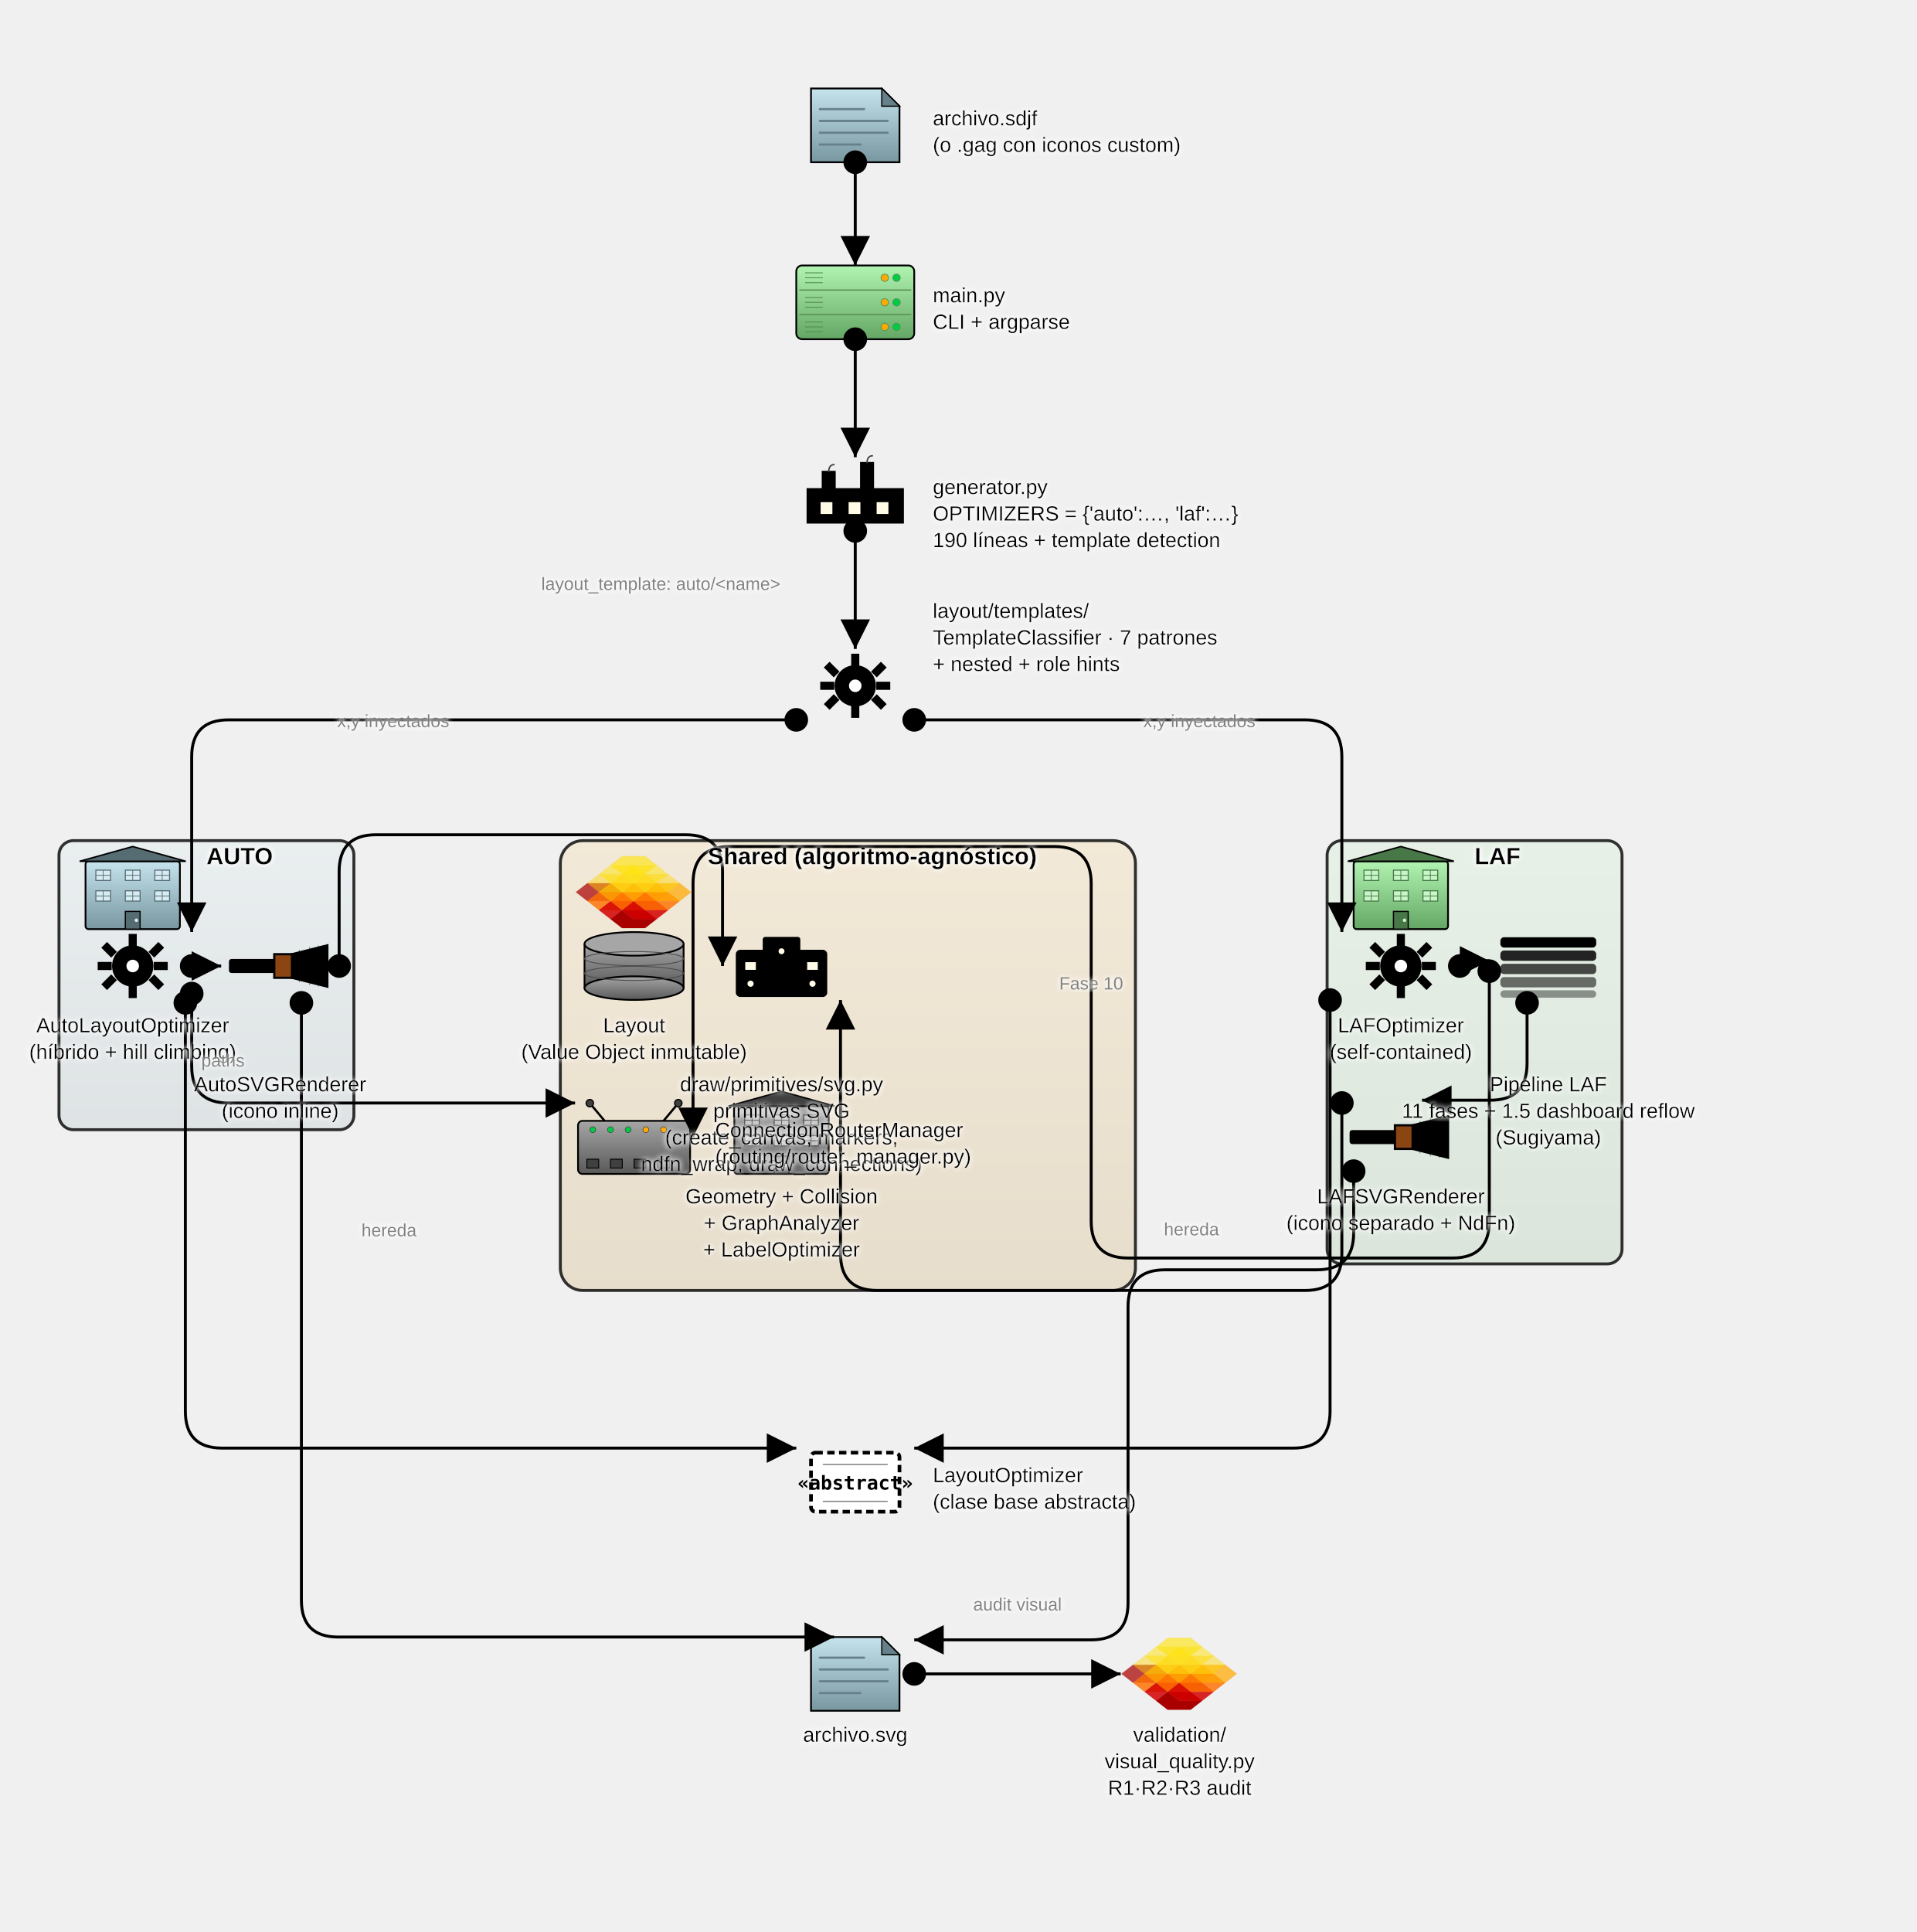
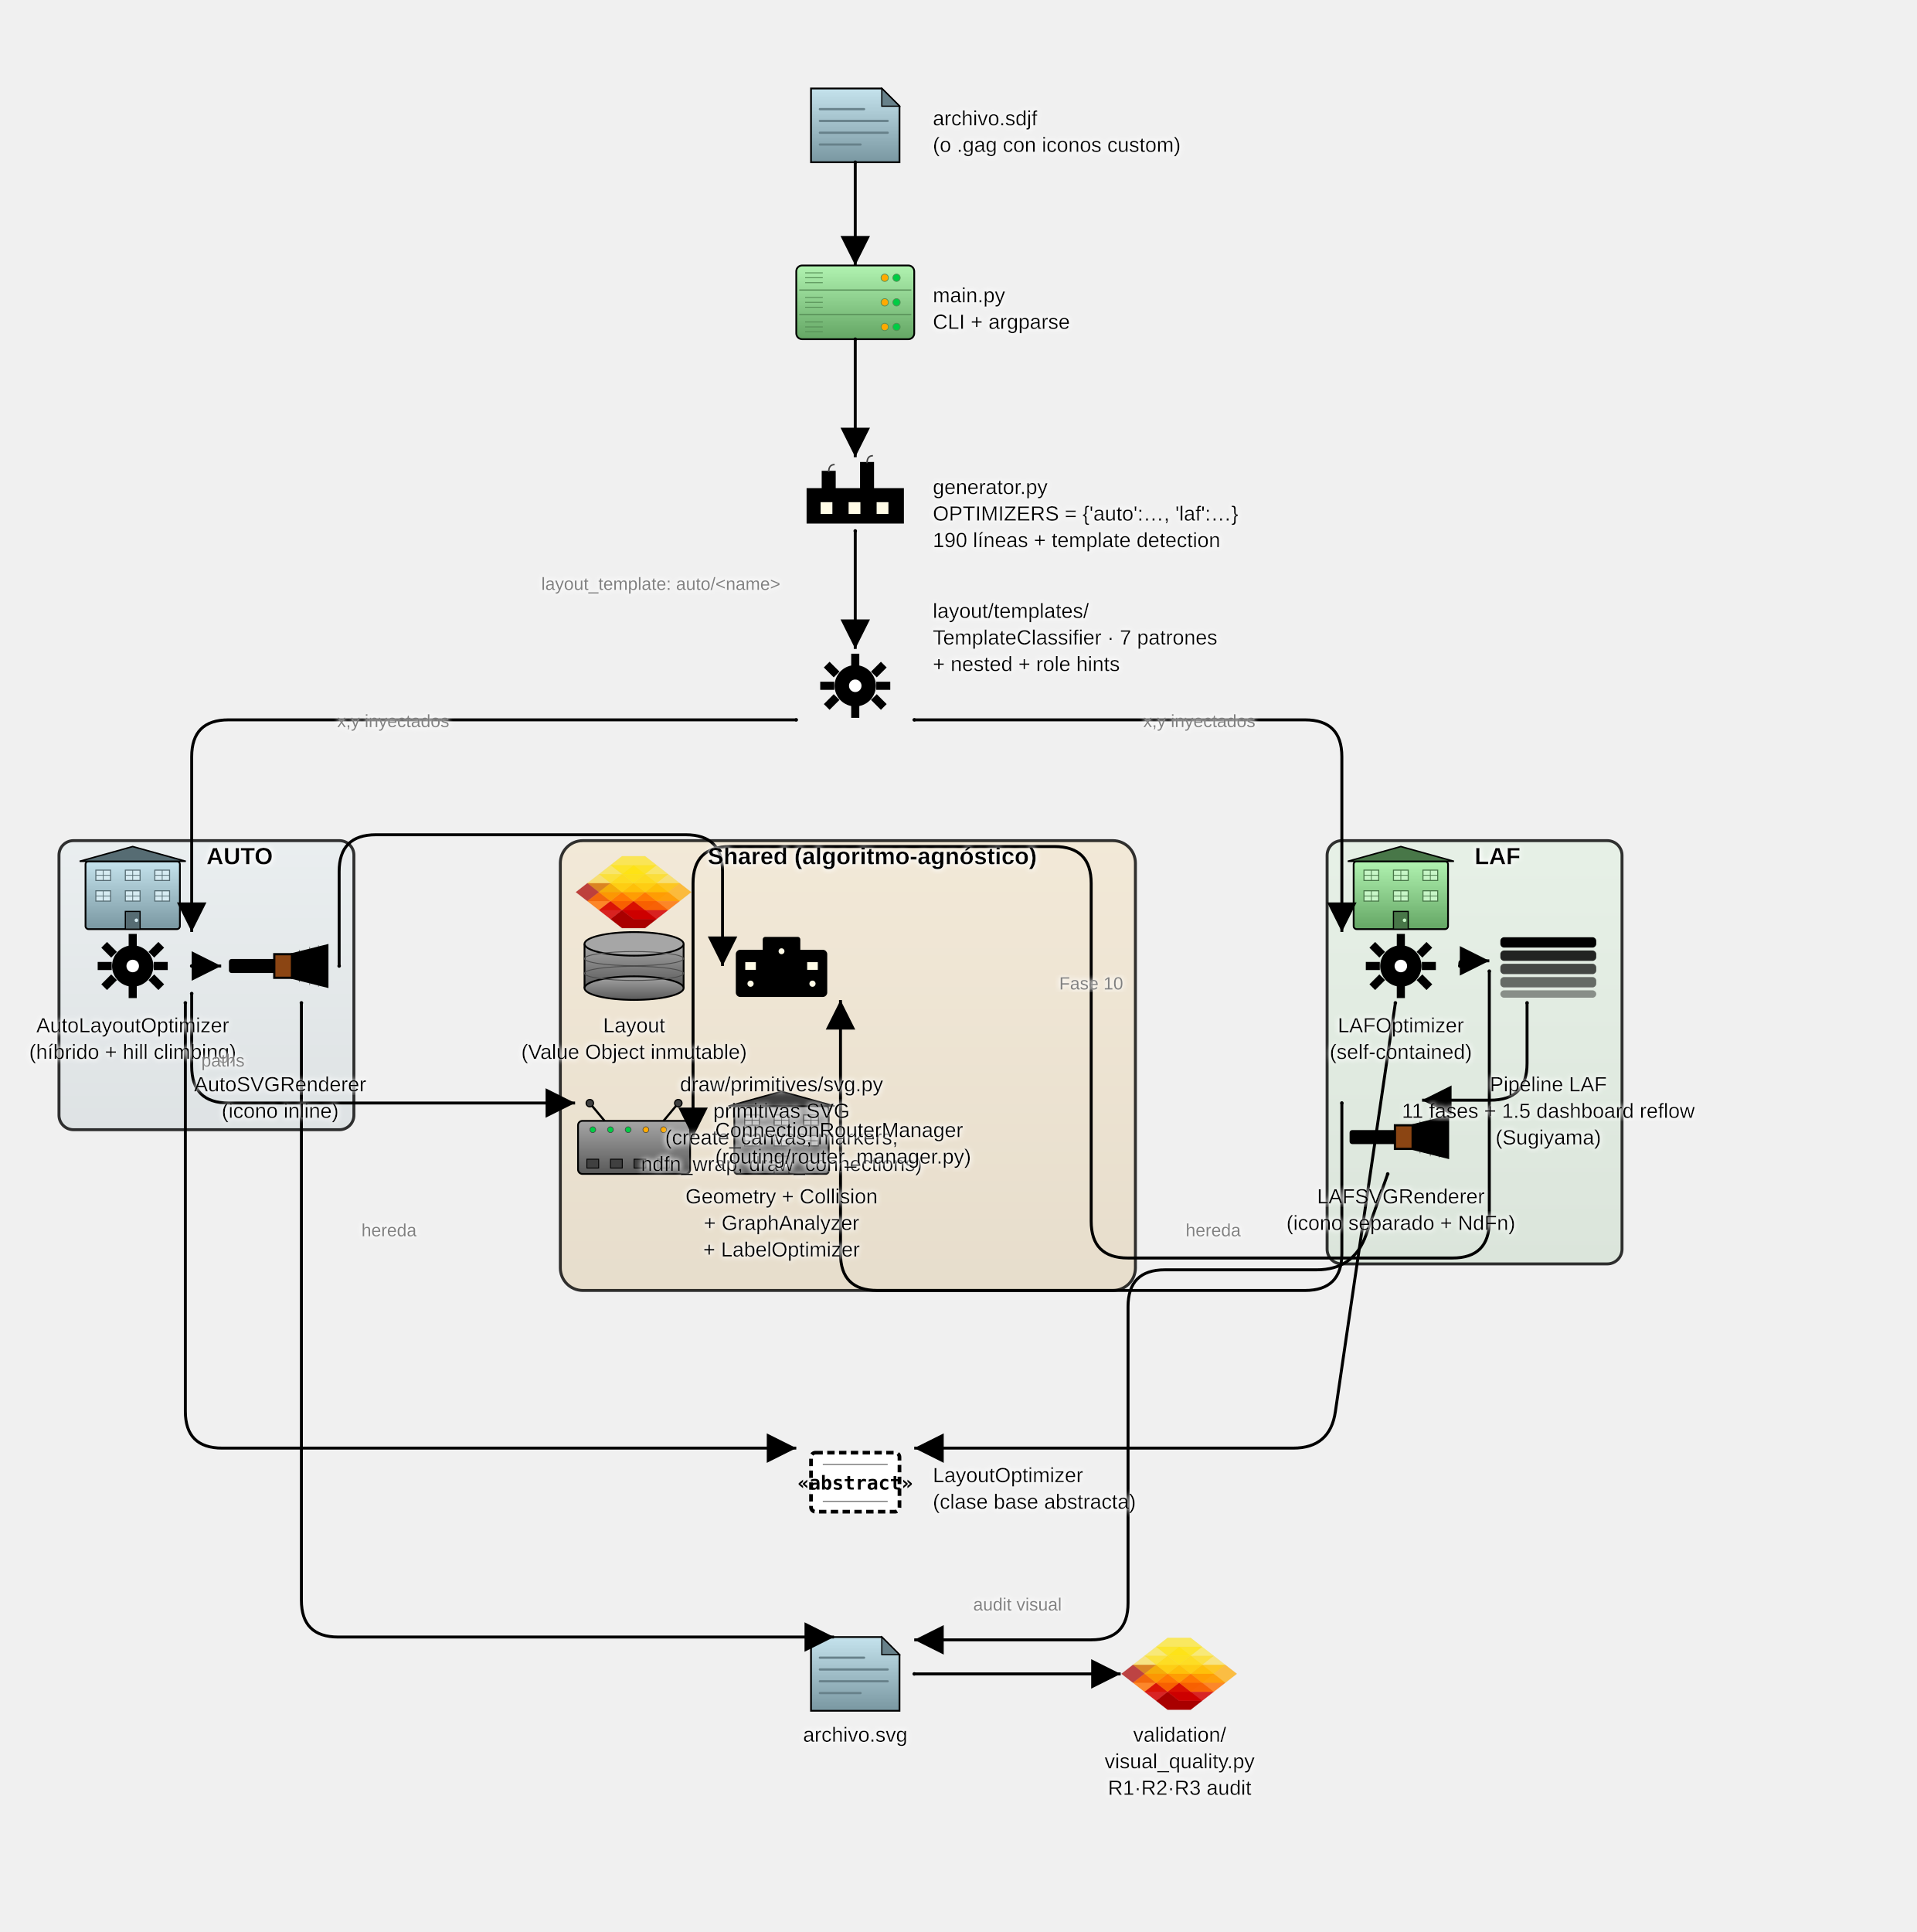
<svg xmlns="http://www.w3.org/2000/svg" baseProfile="full" height="1310" version="1.1" viewBox="0,0,1300,1310" width="1300">
  <defs>
    <filter height="140%" id="text-glow" width="140%" x="-20%" y="-20%">
      <feGaussianBlur in="SourceGraphic" result="blur" stdDeviation="2" />
      <feFlood flood-color="white" flood-opacity="1" result="color" />
      <feComposite in="color" in2="blur" operator="in" result="shadow" />
      <feMerge>
        <feMergeNode in="shadow" />
        <feMergeNode in="shadow" />
        <feMergeNode in="SourceGraphic" />
      </feMerge>
    </filter>
    <marker id="arrow-end" markerHeight="10" markerWidth="10" orient="auto" refX="10" refY="5">
      <path d="M 0 0 L 10 5 L 0 10 z" fill="black" />
    </marker>
    <marker id="arrow-start" markerHeight="10" markerWidth="10" orient="auto" refX="0" refY="5">
      <path d="M 10 0 L 0 5 L 10 10 z" fill="black" />
    </marker>
-     <marker id="circle-start" markerHeight="10" markerWidth="10" orient="auto" refX="5" refY="5">
-       <circle cx="5" cy="5" fill="black" r="4" />
+     <marker id="circle-start" markerHeight="2.4" markerUnits="userSpaceOnUse" markerWidth="2.4" orient="auto" refX="1.2" refY="1.2">
+       <circle cx="1.2" cy="1.2" fill="black" r="1.2" />
    </marker>
-     <marker id="circle-end" markerHeight="10" markerWidth="10" orient="auto" refX="5" refY="5">
-       <circle cx="5" cy="5" fill="black" r="4" />
+     <marker id="circle-end" markerHeight="2.4" markerUnits="userSpaceOnUse" markerWidth="2.4" orient="auto" refX="1.2" refY="1.2">
+       <circle cx="1.2" cy="1.2" fill="black" r="1.2" />
    </marker>
    <linearGradient id="gradient-auto_box" x1="0%" x2="0%" y1="0%" y2="100%">
      <stop offset="0%" stop-color="#c5e3ed" />
      <stop offset="100%" stop-color="#7997a1" />
    </linearGradient>
    <linearGradient id="gradient-auto_box_icon" x1="0%" x2="0%" y1="0%" y2="100%">
      <stop offset="0%" stop-color="#c5e3ed" />
      <stop offset="100%" stop-color="#7997a1" />
    </linearGradient>
    <linearGradient id="gradient-shared_box" x1="0%" x2="0%" y1="0%" y2="100%">
      <stop offset="0%" stop-color="#ffc04c" />
      <stop offset="100%" stop-color="#b27300" />
    </linearGradient>
    <linearGradient id="gradient-laf_box" x1="0%" x2="0%" y1="0%" y2="100%">
      <stop offset="0%" stop-color="#b1f3b1" />
      <stop offset="100%" stop-color="#64a664" />
    </linearGradient>
    <linearGradient id="gradient-laf_box_icon" x1="0%" x2="0%" y1="0%" y2="100%">
      <stop offset="0%" stop-color="#b1f3b1" />
      <stop offset="100%" stop-color="#64a664" />
    </linearGradient>
    <linearGradient id="gradient-input" x1="0%" x2="0%" y1="0%" y2="100%">
      <stop offset="0%" stop-color="#c5e3ed" />
      <stop offset="100%" stop-color="#7997a1" />
    </linearGradient>
    <linearGradient id="gradient-main" x1="0%" x2="0%" y1="0%" y2="100%">
      <stop offset="0%" stop-color="#b1f3b1" />
      <stop offset="100%" stop-color="#64a664" />
    </linearGradient>
    <linearGradient id="gradient-layout_obj" x1="0%" x2="0%" y1="0%" y2="100%">
      <stop offset="0%" stop-color="#a6a6a6" />
      <stop offset="100%" stop-color="#595959" />
    </linearGradient>
    <linearGradient id="gradient-router_mgr" x1="0%" x2="0%" y1="0%" y2="100%">
      <stop offset="0%" stop-color="#a6a6a6" />
      <stop offset="100%" stop-color="#595959" />
    </linearGradient>
    <linearGradient id="gradient-geometry_utils" x1="0%" x2="0%" y1="0%" y2="100%">
      <stop offset="0%" stop-color="#a6a6a6" />
      <stop offset="100%" stop-color="#595959" />
    </linearGradient>
    <linearGradient id="gradient-output" x1="0%" x2="0%" y1="0%" y2="100%">
      <stop offset="0%" stop-color="#c5e3ed" />
      <stop offset="100%" stop-color="#7997a1" />
    </linearGradient>
  </defs>
  <rect fill="url(#gradient-auto_box)" fill-opacity="0.15" height="196.0" rx="9.8" ry="9.8" stroke="black" stroke-opacity="0.8" stroke-width="2" width="200.0" x="40.0" y="570.0" />
  <g id="auto_box_icon">
    <rect fill="url(#gradient-auto_box_icon)" height="46" rx="2" ry="2" stroke="black" stroke-width="1.2" width="64" x="58.0" y="584.0" />
    <polygon fill="#566c73" points="54.0,584.0 90.0,574.0 126.0,584.0" stroke="black" stroke-width="1.0" />
    <rect fill="#d6ebf2" height="7" stroke="#566c73" stroke-width="0.7" width="10" x="65.0" y="590.0" />
    <line stroke="#566c73" stroke-width="0.5" x1="70.0" x2="70.0" y1="590.0" y2="597.0" />
    <line stroke="#566c73" stroke-width="0.5" x1="65.0" x2="75.0" y1="593.5" y2="593.5" />
    <rect fill="#d6ebf2" height="7" stroke="#566c73" stroke-width="0.7" width="10" x="85.0" y="590.0" />
    <line stroke="#566c73" stroke-width="0.5" x1="90.0" x2="90.0" y1="590.0" y2="597.0" />
    <line stroke="#566c73" stroke-width="0.5" x1="85.0" x2="95.0" y1="593.5" y2="593.5" />
    <rect fill="#d6ebf2" height="7" stroke="#566c73" stroke-width="0.7" width="10" x="105.0" y="590.0" />
    <line stroke="#566c73" stroke-width="0.5" x1="110.0" x2="110.0" y1="590.0" y2="597.0" />
    <line stroke="#566c73" stroke-width="0.5" x1="105.0" x2="115.0" y1="593.5" y2="593.5" />
    <rect fill="#d6ebf2" height="7" stroke="#566c73" stroke-width="0.7" width="10" x="65.0" y="604.0" />
    <line stroke="#566c73" stroke-width="0.5" x1="70.0" x2="70.0" y1="604.0" y2="611.0" />
    <line stroke="#566c73" stroke-width="0.5" x1="65.0" x2="75.0" y1="607.5" y2="607.5" />
    <rect fill="#d6ebf2" height="7" stroke="#566c73" stroke-width="0.7" width="10" x="85.0" y="604.0" />
    <line stroke="#566c73" stroke-width="0.5" x1="90.0" x2="90.0" y1="604.0" y2="611.0" />
    <line stroke="#566c73" stroke-width="0.5" x1="85.0" x2="95.0" y1="607.5" y2="607.5" />
    <rect fill="#d6ebf2" height="7" stroke="#566c73" stroke-width="0.7" width="10" x="105.0" y="604.0" />
    <line stroke="#566c73" stroke-width="0.5" x1="110.0" x2="110.0" y1="604.0" y2="611.0" />
    <line stroke="#566c73" stroke-width="0.5" x1="105.0" x2="115.0" y1="607.5" y2="607.5" />
    <rect fill="#566c73" height="12" stroke="black" stroke-width="0.8" width="10" x="85.0" y="618.0" />
    <circle cx="92.5" cy="624.0" fill="#d6ebf2" r="1.2" />
  </g>
  <rect fill="url(#gradient-shared_box)" fill-opacity="0.15" height="305.0" rx="15.25" ry="15.25" stroke="black" stroke-opacity="0.8" stroke-width="2" width="390.0" x="380.0" y="570.0" />
  <g id="shared_box_icon">
    <g transform="translate(390.0,580.0) scale(1.568627,1.162791) translate(0,0)">
      <path d="m 211.514,221.098 -99.807,57.624 -99.807,-57.624 0,-115.248 99.807,-57.624 99.807,57.624 z" fill="#a90000" opacity="0.72" stroke="#cbcbcb" stroke-width="0.48" transform="matrix(0.0751447,0.02631765,-0.04338481,0.0455835,8.97,11.04)" />
      <path d="m 211.514,221.098 -99.807,57.624 -99.807,-57.624 0,-115.248 99.807,-57.624 99.807,57.624 z" fill="#ff7000" opacity="0.82" stroke="#cbcbcb" stroke-width="0.48" transform="matrix(0.0751447,0.02631765,-0.04338481,0.0455835,13.97,16.29)" />
      <path d="m 211.514,221.098 -99.807,57.624 -99.807,-57.624 0,-115.248 99.807,-57.624 99.807,57.624 z" fill="#ffa900" opacity="0.72" stroke="#cbcbcb" stroke-width="0.48" transform="matrix(0.0751447,0.02631765,-0.04338481,0.0455835,18.97,11.04)" />
      <path d="m 211.514,221.098 -99.807,57.624 -99.807,-57.624 0,-115.248 99.807,-57.624 99.807,57.624 z" fill="#d40000" opacity="0.85" stroke="#cbcbcb" stroke-width="0.48" transform="matrix(0.0751447,0.02631765,-0.04338481,0.0455835,18.97,21.54)" />
      <path d="m 211.514,221.098 -99.807,57.624 -99.807,-57.624 0,-115.248 99.807,-57.624 99.807,57.624 z" fill="#a90000" opacity="1.0" stroke="#cbcbcb" stroke-width="0.48" transform="matrix(0.0751447,0.02631765,-0.04338481,0.0455835,23.97,26.80)" />
      <path d="m 211.514,221.098 -99.807,57.624 -99.807,-57.624 0,-115.248 99.807,-57.624 99.807,57.624 z" fill="#ff7000" opacity="0.82" stroke="#cbcbcb" stroke-width="0.48" transform="matrix(0.0751447,0.02631765,-0.04338481,0.0455835,23.97,16.29)" />
      <path d="m 211.514,221.098 -99.807,57.624 -99.807,-57.624 0,-115.248 99.807,-57.624 99.807,57.624 z" fill="#ffa900" opacity="0.72" stroke="#cbcbcb" stroke-width="0.48" transform="matrix(0.0751447,0.02631765,-0.04338481,0.0455835,28.97,11.04)" />
      <path d="m 211.514,221.098 -99.807,57.624 -99.807,-57.624 0,-115.248 99.807,-57.624 99.807,57.624 z" fill="#d40000" opacity="0.85" stroke="#cbcbcb" stroke-width="0.48" transform="matrix(0.0751447,0.02631765,-0.04338481,0.0455835,28.97,21.54)" />
      <path d="m 211.514,221.098 -99.807,57.624 -99.807,-57.624 0,-115.248 99.807,-57.624 99.807,57.624 z" fill="#ff7000" opacity="0.82" stroke="#cbcbcb" stroke-width="0.48" transform="matrix(0.0751447,0.02631765,-0.04338481,0.0455835,33.97,16.29)" />
      <path d="m 211.514,221.098 -99.807,57.624 -99.807,-57.624 0,-115.248 99.807,-57.624 99.807,57.624 z" fill="#ffa900" opacity="0.72" stroke="#cbcbcb" stroke-width="0.48" transform="matrix(0.0751447,0.02631765,-0.04338481,0.0455835,38.97,11.04)" />
      <path d="m 211.514,221.098 -99.807,57.624 -99.807,-57.624 0,-115.248 99.807,-57.624 99.807,57.624 z" fill="#ffd400" opacity="0.45" stroke="#cbcbcb" stroke-width="0.48" transform="matrix(0.0751447,0.02631765,-0.04338481,0.0455835,13.97,5.78)" />
      <path d="m 211.514,221.098 -99.807,57.624 -99.807,-57.624 0,-115.248 99.807,-57.624 99.807,57.624 z" fill="#ffe200" opacity="0.5" stroke="#cbcbcb" stroke-width="0.48" transform="matrix(0.0751447,0.02631765,-0.04338481,0.0455835,18.97,0.53)" />
      <path d="m 211.514,221.098 -99.807,57.624 -99.807,-57.624 0,-115.248 99.807,-57.624 99.807,57.624 z" fill="#ffd400" opacity="0.45" stroke="#cbcbcb" stroke-width="0.48" transform="matrix(0.0751447,0.02631765,-0.04338481,0.0455835,23.97,5.78)" />
      <path d="m 211.514,221.098 -99.807,57.624 -99.807,-57.624 0,-115.248 99.807,-57.624 99.807,57.624 z" fill="#ffe200" opacity="0.6" stroke="#cbcbcb" stroke-width="0.48" transform="matrix(0.0751447,0.02631765,-0.04338481,0.0455835,23.97,-4.73)" />
      <path d="m 211.514,221.098 -99.807,57.624 -99.807,-57.624 0,-115.248 99.807,-57.624 99.807,57.624 z" fill="#ffe200" opacity="0.5" stroke="#cbcbcb" stroke-width="0.48" transform="matrix(0.0751447,0.02631765,-0.04338481,0.0455835,28.97,0.53)" />
      <path d="m 211.514,221.098 -99.807,57.624 -99.807,-57.624 0,-115.248 99.807,-57.624 99.807,57.624 z" fill="#ffd400" opacity="0.45" stroke="#cbcbcb" stroke-width="0.48" transform="matrix(0.0751447,0.02631765,-0.04338481,0.0455835,33.97,5.78)" />
    </g>
  </g>
  <rect fill="url(#gradient-laf_box)" fill-opacity="0.15" height="287.0" rx="10.0" ry="10.0" stroke="black" stroke-opacity="0.8" stroke-width="2" width="200.0" x="900.0" y="570.0" />
  <g id="laf_box_icon">
    <rect fill="url(#gradient-laf_box_icon)" height="46" rx="2" ry="2" stroke="black" stroke-width="1.2" width="64" x="918.0" y="584.0" />
    <polygon fill="#487748" points="914.0,584.0 950.0,574.0 986.0,584.0" stroke="black" stroke-width="1.0" />
    <rect fill="#c7f6c7" height="7" stroke="#487748" stroke-width="0.7" width="10" x="925.0" y="590.0" />
    <line stroke="#487748" stroke-width="0.5" x1="930.0" x2="930.0" y1="590.0" y2="597.0" />
    <line stroke="#487748" stroke-width="0.5" x1="925.0" x2="935.0" y1="593.5" y2="593.5" />
    <rect fill="#c7f6c7" height="7" stroke="#487748" stroke-width="0.7" width="10" x="945.0" y="590.0" />
    <line stroke="#487748" stroke-width="0.5" x1="950.0" x2="950.0" y1="590.0" y2="597.0" />
    <line stroke="#487748" stroke-width="0.5" x1="945.0" x2="955.0" y1="593.5" y2="593.5" />
    <rect fill="#c7f6c7" height="7" stroke="#487748" stroke-width="0.7" width="10" x="965.0" y="590.0" />
    <line stroke="#487748" stroke-width="0.5" x1="970.0" x2="970.0" y1="590.0" y2="597.0" />
    <line stroke="#487748" stroke-width="0.5" x1="965.0" x2="975.0" y1="593.5" y2="593.5" />
    <rect fill="#c7f6c7" height="7" stroke="#487748" stroke-width="0.7" width="10" x="925.0" y="604.0" />
    <line stroke="#487748" stroke-width="0.5" x1="930.0" x2="930.0" y1="604.0" y2="611.0" />
    <line stroke="#487748" stroke-width="0.5" x1="925.0" x2="935.0" y1="607.5" y2="607.5" />
    <rect fill="#c7f6c7" height="7" stroke="#487748" stroke-width="0.7" width="10" x="945.0" y="604.0" />
    <line stroke="#487748" stroke-width="0.5" x1="950.0" x2="950.0" y1="604.0" y2="611.0" />
    <line stroke="#487748" stroke-width="0.5" x1="945.0" x2="955.0" y1="607.5" y2="607.5" />
    <rect fill="#c7f6c7" height="7" stroke="#487748" stroke-width="0.7" width="10" x="965.0" y="604.0" />
    <line stroke="#487748" stroke-width="0.5" x1="970.0" x2="970.0" y1="604.0" y2="611.0" />
    <line stroke="#487748" stroke-width="0.5" x1="965.0" x2="975.0" y1="607.5" y2="607.5" />
    <rect fill="#487748" height="12" stroke="black" stroke-width="0.8" width="10" x="945.0" y="618.0" />
    <circle cx="952.5" cy="624.0" fill="#c7f6c7" r="1.2" />
  </g>
  <g id="input">
    <polygon fill="url(#gradient-input)" points="550,60 598,60 610,72 610,110 550,110" stroke="black" stroke-width="1.2" />
    <polygon fill="#67818a" points="598,60 610,72 598,72" stroke="black" stroke-width="0.8" />
    <line stroke="#67818a" stroke-linecap="round" stroke-width="1.5" x1="556" x2="586" y1="74" y2="74" />
    <line stroke="#67818a" stroke-linecap="round" stroke-width="1.5" x1="556" x2="602" y1="82" y2="82" />
    <line stroke="#67818a" stroke-linecap="round" stroke-width="1.5" x1="556" x2="602" y1="90" y2="90" />
    <line stroke="#67818a" stroke-linecap="round" stroke-width="1.5" x1="556" x2="583.6" y1="98" y2="98" />
  </g>
  <g id="main">
    <rect fill="url(#gradient-main)" height="50" rx="4" ry="4" stroke="black" stroke-width="1.2" width="80" x="540" y="180" />
    <line stroke="#568e56" stroke-width="0.8" x1="542" x2="618" y1="196.667" y2="196.667" />
    <line stroke="#568e56" stroke-width="0.8" x1="542" x2="618" y1="213.333" y2="213.333" />
    <circle cx="608" cy="188.333" fill="#00cc44" r="2.5" stroke="#568e56" stroke-width="0.5" />
    <circle cx="600" cy="188.333" fill="#ffaa00" r="2.5" stroke="#568e56" stroke-width="0.5" />
    <circle cx="608" cy="205.0" fill="#00cc44" r="2.5" stroke="#568e56" stroke-width="0.5" />
    <circle cx="600" cy="205.0" fill="#ffaa00" r="2.5" stroke="#568e56" stroke-width="0.5" />
    <circle cx="608" cy="221.667" fill="#00cc44" r="2.5" stroke="#568e56" stroke-width="0.5" />
    <circle cx="600" cy="221.667" fill="#ffaa00" r="2.5" stroke="#568e56" stroke-width="0.5" />
    <line stroke="#568e56" stroke-width="0.6" x1="546" x2="558" y1="185.0" y2="185.0" />
    <line stroke="#568e56" stroke-width="0.6" x1="546" x2="558" y1="188.333" y2="188.333" />
    <line stroke="#568e56" stroke-width="0.6" x1="546" x2="558" y1="191.667" y2="191.667" />
    <line stroke="#568e56" stroke-width="0.6" x1="546" x2="558" y1="201.667" y2="201.667" />
    <line stroke="#568e56" stroke-width="0.6" x1="546" x2="558" y1="205.0" y2="205.0" />
    <line stroke="#568e56" stroke-width="0.6" x1="546" x2="558" y1="208.333" y2="208.333" />
    <line stroke="#568e56" stroke-width="0.6" x1="546" x2="558" y1="218.333" y2="218.333" />
    <line stroke="#568e56" stroke-width="0.6" x1="546" x2="558" y1="221.667" y2="221.667" />
    <line stroke="#568e56" stroke-width="0.6" x1="546" x2="558" y1="225.0" y2="225.0" />
  </g>
  <g id="generator" transform="translate(540,310) scale(1.0)">
    <rect x="8" y="22" width="64" height="22" fill="currentColor" stroke="black" stroke-width="2" />
    <rect x="18" y="10" width="8" height="14" fill="currentColor" stroke="black" stroke-width="1.5" />
    <rect x="44" y="4" width="8" height="20" fill="currentColor" stroke="black" stroke-width="1.5" />
    <path d="M 22 10 Q 22 5 26 5" fill="none" stroke="#444" stroke-width="1" />
    <path d="M 48 4 Q 48 -1 52 -1" fill="none" stroke="#444" stroke-width="1" />
    <rect x="16" y="30" width="9" height="9" fill="#fffbe6" stroke="black" stroke-width="1" />
    <rect x="35" y="30" width="9" height="9" fill="#fffbe6" stroke="black" stroke-width="1" />
    <rect x="54" y="30" width="9" height="9" fill="#fffbe6" stroke="black" stroke-width="1" />
  </g>
  <g id="templates" transform="translate(540,440) scale(1.0)">
    <circle cx="40" cy="25" r="13" fill="currentColor" stroke="black" stroke-width="2" />
    <rect x="38" y="4" width="4" height="8" fill="currentColor" stroke="black" stroke-width="1.5" />
    <rect x="38" y="38" width="4" height="8" fill="currentColor" stroke="black" stroke-width="1.5" />
    <rect x="17" y="23" width="8" height="4" fill="currentColor" stroke="black" stroke-width="1.5" />
    <rect x="55" y="23" width="8" height="4" fill="currentColor" stroke="black" stroke-width="1.5" />
    <rect x="22" y="10" width="4" height="8" transform="rotate(-45 24 14)" fill="currentColor" stroke="black" stroke-width="1.5" />
    <rect x="54" y="32" width="4" height="8" transform="rotate(-45 56 36)" fill="currentColor" stroke="black" stroke-width="1.5" />
    <rect x="22" y="32" width="4" height="8" transform="rotate(45 24 36)" fill="currentColor" stroke="black" stroke-width="1.5" />
    <rect x="54" y="10" width="4" height="8" transform="rotate(45 56 14)" fill="currentColor" stroke="black" stroke-width="1.5" />
    <circle cx="40" cy="25" r="5" fill="white" stroke="black" stroke-width="1.5" />
  </g>
  <g id="auto_opt" transform="translate(50.0,630.0) scale(1.0)">
    <circle cx="40" cy="25" r="13" fill="currentColor" stroke="black" stroke-width="2" />
    <rect x="38" y="4" width="4" height="8" fill="currentColor" stroke="black" stroke-width="1.5" />
    <rect x="38" y="38" width="4" height="8" fill="currentColor" stroke="black" stroke-width="1.5" />
    <rect x="17" y="23" width="8" height="4" fill="currentColor" stroke="black" stroke-width="1.5" />
    <rect x="55" y="23" width="8" height="4" fill="currentColor" stroke="black" stroke-width="1.5" />
    <rect x="22" y="10" width="4" height="8" transform="rotate(-45 24 14)" fill="currentColor" stroke="black" stroke-width="1.5" />
    <rect x="54" y="32" width="4" height="8" transform="rotate(-45 56 36)" fill="currentColor" stroke="black" stroke-width="1.5" />
    <rect x="22" y="32" width="4" height="8" transform="rotate(45 24 36)" fill="currentColor" stroke="black" stroke-width="1.5" />
    <rect x="54" y="10" width="4" height="8" transform="rotate(45 56 14)" fill="currentColor" stroke="black" stroke-width="1.5" />
    <circle cx="40" cy="25" r="5" fill="white" stroke="black" stroke-width="1.5" />
  </g>
  <g id="auto_rend" transform="translate(150.0,630.0) scale(1.0)">
    <rect x="6" y="21" width="32" height="8" fill="currentColor" stroke="black" stroke-width="1.5" rx="1" />
    <rect x="36" y="17" width="14" height="16" fill="#8b4513" stroke="black" stroke-width="1.5" />
    <polygon points="48,17 72,11 72,39 48,33" fill="currentColor" stroke="black" stroke-width="1.5" />
    <line x1="53" y1="14" x2="53" y2="36" stroke="black" stroke-width="0.5" opacity="0.5" />
    <line x1="60" y1="12" x2="60" y2="38" stroke="black" stroke-width="0.5" opacity="0.5" />
    <line x1="66" y1="11" x2="66" y2="39" stroke="black" stroke-width="0.5" opacity="0.5" />
  </g>
  <g id="layout_obj">
    <rect fill="url(#gradient-layout_obj)" height="30.0" stroke="none" width="67.2" x="396.4" y="640.0" />
    <line stroke="black" stroke-width="1.2" x1="396.4" x2="396.4" y1="640.0" y2="670.0" />
    <line stroke="black" stroke-width="1.2" x1="463.6" x2="463.6" y1="640.0" y2="670.0" />
    <ellipse cx="430.0" cy="670.0" fill="url(#gradient-layout_obj)" rx="33.6" ry="8" stroke="black" stroke-width="1.2" />
    <ellipse cx="430.0" cy="640.0" fill="#a6a6a6" rx="33.6" ry="8" stroke="black" stroke-width="1.2" />
    <ellipse cx="430.0" cy="650.0" fill="none" rx="33.6" ry="4.8" stroke="#4c4c4c" stroke-width="0.6" />
    <ellipse cx="430.0" cy="660.0" fill="none" rx="33.6" ry="4.8" stroke="#4c4c4c" stroke-width="0.6" />
  </g>
  <g id="draw_svg" transform="translate(490.0,630.0) scale(1.0)">
    <rect x="10" y="15" width="60" height="30" fill="currentColor" stroke="black" stroke-width="2" rx="2" />
    <rect x="28" y="6" width="24" height="10" fill="currentColor" stroke="black" stroke-width="1.5" rx="1" />
    <line x1="40" y1="15" x2="40" y2="45" stroke="black" stroke-width="1.5" />
    <circle cx="40" cy="15" r="2.5" fill="#fffbe6" stroke="black" stroke-width="1" />
    <rect x="15" y="22" width="8" height="6" fill="#fffbe6" stroke="black" stroke-width="0.8" />
    <rect x="57" y="22" width="8" height="6" fill="#fffbe6" stroke="black" stroke-width="0.8" />
    <circle cx="19" cy="37" r="2.5" fill="#fffbe6" stroke="black" stroke-width="0.8" />
    <circle cx="61" cy="37" r="2.5" fill="#fffbe6" stroke="black" stroke-width="0.8" />
  </g>
  <g id="router_mgr">
    <rect fill="url(#gradient-router_mgr)" height="36" rx="3" ry="3" stroke="black" stroke-width="1.2" width="76" x="392.0" y="760.0" />
    <line stroke="black" stroke-width="1.5" x1="410.0" x2="400.0" y1="760.0" y2="748.0" />
    <circle cx="400.0" cy="748.0" fill="#404040" r="2.5" stroke="black" stroke-width="0.8" />
    <line stroke="black" stroke-width="1.5" x1="450.0" x2="460.0" y1="760.0" y2="748.0" />
    <circle cx="460.0" cy="748.0" fill="#404040" r="2.5" stroke="black" stroke-width="0.8" />
    <rect fill="#404040" height="6" stroke="black" stroke-width="0.6" width="8" x="398.0" y="786.0" />
    <rect fill="#404040" height="6" stroke="black" stroke-width="0.6" width="8" x="414.0" y="786.0" />
    <rect fill="#404040" height="6" stroke="black" stroke-width="0.6" width="8" x="430.0" y="786.0" />
    <rect fill="#404040" height="6" stroke="black" stroke-width="0.6" width="8" x="446.0" y="786.0" />
    <circle cx="402.0" cy="766.0" fill="#00cc44" r="2" stroke="#404040" stroke-width="0.4" />
    <circle cx="414.0" cy="766.0" fill="#00cc44" r="2" stroke="#404040" stroke-width="0.4" />
    <circle cx="426.0" cy="766.0" fill="#00cc44" r="2" stroke="#404040" stroke-width="0.4" />
    <circle cx="438.0" cy="766.0" fill="#ffaa00" r="2" stroke="#404040" stroke-width="0.4" />
    <circle cx="450.0" cy="766.0" fill="#ffaa00" r="2" stroke="#404040" stroke-width="0.4" />
  </g>
  <g id="geometry_utils">
    <rect fill="url(#gradient-geometry_utils)" height="46" rx="2" ry="2" stroke="black" stroke-width="1.2" width="64" x="498.0" y="750.0" />
    <polygon fill="#404040" points="494.0,750.0 530.0,740.0 566.0,750.0" stroke="black" stroke-width="1.0" />
    <rect fill="#bfbfbf" height="7" stroke="#404040" stroke-width="0.7" width="10" x="505.0" y="756.0" />
    <line stroke="#404040" stroke-width="0.5" x1="510.0" x2="510.0" y1="756.0" y2="763.0" />
    <line stroke="#404040" stroke-width="0.5" x1="505.0" x2="515.0" y1="759.5" y2="759.5" />
    <rect fill="#bfbfbf" height="7" stroke="#404040" stroke-width="0.7" width="10" x="525.0" y="756.0" />
    <line stroke="#404040" stroke-width="0.5" x1="530.0" x2="530.0" y1="756.0" y2="763.0" />
    <line stroke="#404040" stroke-width="0.5" x1="525.0" x2="535.0" y1="759.5" y2="759.5" />
    <rect fill="#bfbfbf" height="7" stroke="#404040" stroke-width="0.7" width="10" x="545.0" y="756.0" />
    <line stroke="#404040" stroke-width="0.5" x1="550.0" x2="550.0" y1="756.0" y2="763.0" />
    <line stroke="#404040" stroke-width="0.5" x1="545.0" x2="555.0" y1="759.5" y2="759.5" />
    <rect fill="#bfbfbf" height="7" stroke="#404040" stroke-width="0.7" width="10" x="505.0" y="770.0" />
    <line stroke="#404040" stroke-width="0.5" x1="510.0" x2="510.0" y1="770.0" y2="777.0" />
    <line stroke="#404040" stroke-width="0.5" x1="505.0" x2="515.0" y1="773.5" y2="773.5" />
    <rect fill="#bfbfbf" height="7" stroke="#404040" stroke-width="0.7" width="10" x="525.0" y="770.0" />
    <line stroke="#404040" stroke-width="0.5" x1="530.0" x2="530.0" y1="770.0" y2="777.0" />
    <line stroke="#404040" stroke-width="0.5" x1="525.0" x2="535.0" y1="773.5" y2="773.5" />
    <rect fill="#bfbfbf" height="7" stroke="#404040" stroke-width="0.7" width="10" x="545.0" y="770.0" />
    <line stroke="#404040" stroke-width="0.5" x1="550.0" x2="550.0" y1="770.0" y2="777.0" />
    <line stroke="#404040" stroke-width="0.5" x1="545.0" x2="555.0" y1="773.5" y2="773.5" />
    <rect fill="#404040" height="12" stroke="black" stroke-width="0.8" width="10" x="525.0" y="784.0" />
    <circle cx="532.5" cy="790.0" fill="#bfbfbf" r="1.2" />
  </g>
  <g id="laf_opt" transform="translate(910.0,630.0) scale(1.0)">
    <circle cx="40" cy="25" r="13" fill="currentColor" stroke="black" stroke-width="2" />
    <rect x="38" y="4" width="4" height="8" fill="currentColor" stroke="black" stroke-width="1.5" />
    <rect x="38" y="38" width="4" height="8" fill="currentColor" stroke="black" stroke-width="1.5" />
    <rect x="17" y="23" width="8" height="4" fill="currentColor" stroke="black" stroke-width="1.5" />
    <rect x="55" y="23" width="8" height="4" fill="currentColor" stroke="black" stroke-width="1.5" />
    <rect x="22" y="10" width="4" height="8" transform="rotate(-45 24 14)" fill="currentColor" stroke="black" stroke-width="1.5" />
    <rect x="54" y="32" width="4" height="8" transform="rotate(-45 56 36)" fill="currentColor" stroke="black" stroke-width="1.5" />
    <rect x="22" y="32" width="4" height="8" transform="rotate(45 24 36)" fill="currentColor" stroke="black" stroke-width="1.5" />
    <rect x="54" y="10" width="4" height="8" transform="rotate(45 56 14)" fill="currentColor" stroke="black" stroke-width="1.5" />
    <circle cx="40" cy="25" r="5" fill="white" stroke="black" stroke-width="1.5" />
  </g>
  <g id="laf_pipe" transform="translate(1010.0,630.0) scale(1.0)">
    <rect x="8" y="6" width="64" height="6" fill="currentColor" stroke="black" stroke-width="1" rx="2" />
    <rect x="8" y="15" width="64" height="6" fill="currentColor" stroke="black" stroke-width="1" rx="2" opacity="0.85" />
    <rect x="8" y="24" width="64" height="6" fill="currentColor" stroke="black" stroke-width="1" rx="2" opacity="0.7" />
    <rect x="8" y="33" width="64" height="6" fill="currentColor" stroke="black" stroke-width="1" rx="2" opacity="0.55" />
    <rect x="8" y="42" width="64" height="4" fill="currentColor" stroke="black" stroke-width="1" rx="2" opacity="0.4" />
  </g>
  <g id="laf_rend" transform="translate(910.0,746.0) scale(1.0)">
    <rect x="6" y="21" width="32" height="8" fill="currentColor" stroke="black" stroke-width="1.5" rx="1" />
    <rect x="36" y="17" width="14" height="16" fill="#8b4513" stroke="black" stroke-width="1.5" />
    <polygon points="48,17 72,11 72,39 48,33" fill="currentColor" stroke="black" stroke-width="1.5" />
    <line x1="53" y1="14" x2="53" y2="36" stroke="black" stroke-width="0.5" opacity="0.5" />
    <line x1="60" y1="12" x2="60" y2="38" stroke="black" stroke-width="0.5" opacity="0.5" />
    <line x1="66" y1="11" x2="66" y2="39" stroke="black" stroke-width="0.5" opacity="0.5" />
  </g>
  <g id="contract" transform="translate(540,980) scale(1.0)">
    <rect x="10" y="5" width="60" height="40" fill="white" stroke="currentColor" stroke-width="2.5" stroke-dasharray="5,3" rx="3" />
    <text x="40" y="30" font-family="monospace" font-size="13" font-weight="bold" fill="currentColor" text-anchor="middle">«abstract»</text>
    <line x1="18" y1="13" x2="62" y2="13" stroke="currentColor" stroke-width="0.8" opacity="0.5" />
    <line x1="18" y1="38" x2="62" y2="38" stroke="currentColor" stroke-width="0.8" opacity="0.5" />
  </g>
  <g id="output">
    <polygon fill="url(#gradient-output)" points="550,1110 598,1110 610,1122 610,1160 550,1160" stroke="black" stroke-width="1.2" />
    <polygon fill="#67818a" points="598,1110 610,1122 598,1122" stroke="black" stroke-width="0.8" />
    <line stroke="#67818a" stroke-linecap="round" stroke-width="1.5" x1="556" x2="586" y1="1124" y2="1124" />
    <line stroke="#67818a" stroke-linecap="round" stroke-width="1.5" x1="556" x2="602" y1="1132" y2="1132" />
    <line stroke="#67818a" stroke-linecap="round" stroke-width="1.5" x1="556" x2="602" y1="1140" y2="1140" />
    <line stroke="#67818a" stroke-linecap="round" stroke-width="1.5" x1="556" x2="583.6" y1="1148" y2="1148" />
  </g>
  <g id="validation">
    <g transform="translate(760,1110) scale(1.568627,1.162791) translate(0,0)">
      <path d="m 211.514,221.098 -99.807,57.624 -99.807,-57.624 0,-115.248 99.807,-57.624 99.807,57.624 z" fill="#a90000" opacity="0.72" stroke="#cbcbcb" stroke-width="0.48" transform="matrix(0.0751447,0.02631765,-0.04338481,0.0455835,8.97,11.04)" />
      <path d="m 211.514,221.098 -99.807,57.624 -99.807,-57.624 0,-115.248 99.807,-57.624 99.807,57.624 z" fill="#ff7000" opacity="0.82" stroke="#cbcbcb" stroke-width="0.48" transform="matrix(0.0751447,0.02631765,-0.04338481,0.0455835,13.97,16.29)" />
      <path d="m 211.514,221.098 -99.807,57.624 -99.807,-57.624 0,-115.248 99.807,-57.624 99.807,57.624 z" fill="#ffa900" opacity="0.72" stroke="#cbcbcb" stroke-width="0.48" transform="matrix(0.0751447,0.02631765,-0.04338481,0.0455835,18.97,11.04)" />
      <path d="m 211.514,221.098 -99.807,57.624 -99.807,-57.624 0,-115.248 99.807,-57.624 99.807,57.624 z" fill="#d40000" opacity="0.85" stroke="#cbcbcb" stroke-width="0.48" transform="matrix(0.0751447,0.02631765,-0.04338481,0.0455835,18.97,21.54)" />
      <path d="m 211.514,221.098 -99.807,57.624 -99.807,-57.624 0,-115.248 99.807,-57.624 99.807,57.624 z" fill="#a90000" opacity="1.0" stroke="#cbcbcb" stroke-width="0.48" transform="matrix(0.0751447,0.02631765,-0.04338481,0.0455835,23.97,26.80)" />
      <path d="m 211.514,221.098 -99.807,57.624 -99.807,-57.624 0,-115.248 99.807,-57.624 99.807,57.624 z" fill="#ff7000" opacity="0.82" stroke="#cbcbcb" stroke-width="0.48" transform="matrix(0.0751447,0.02631765,-0.04338481,0.0455835,23.97,16.29)" />
      <path d="m 211.514,221.098 -99.807,57.624 -99.807,-57.624 0,-115.248 99.807,-57.624 99.807,57.624 z" fill="#ffa900" opacity="0.72" stroke="#cbcbcb" stroke-width="0.48" transform="matrix(0.0751447,0.02631765,-0.04338481,0.0455835,28.97,11.04)" />
      <path d="m 211.514,221.098 -99.807,57.624 -99.807,-57.624 0,-115.248 99.807,-57.624 99.807,57.624 z" fill="#d40000" opacity="0.85" stroke="#cbcbcb" stroke-width="0.48" transform="matrix(0.0751447,0.02631765,-0.04338481,0.0455835,28.97,21.54)" />
      <path d="m 211.514,221.098 -99.807,57.624 -99.807,-57.624 0,-115.248 99.807,-57.624 99.807,57.624 z" fill="#ff7000" opacity="0.82" stroke="#cbcbcb" stroke-width="0.48" transform="matrix(0.0751447,0.02631765,-0.04338481,0.0455835,33.97,16.29)" />
      <path d="m 211.514,221.098 -99.807,57.624 -99.807,-57.624 0,-115.248 99.807,-57.624 99.807,57.624 z" fill="#ffa900" opacity="0.72" stroke="#cbcbcb" stroke-width="0.48" transform="matrix(0.0751447,0.02631765,-0.04338481,0.0455835,38.97,11.04)" />
      <path d="m 211.514,221.098 -99.807,57.624 -99.807,-57.624 0,-115.248 99.807,-57.624 99.807,57.624 z" fill="#ffd400" opacity="0.45" stroke="#cbcbcb" stroke-width="0.48" transform="matrix(0.0751447,0.02631765,-0.04338481,0.0455835,13.97,5.78)" />
      <path d="m 211.514,221.098 -99.807,57.624 -99.807,-57.624 0,-115.248 99.807,-57.624 99.807,57.624 z" fill="#ffe200" opacity="0.5" stroke="#cbcbcb" stroke-width="0.48" transform="matrix(0.0751447,0.02631765,-0.04338481,0.0455835,18.97,0.53)" />
      <path d="m 211.514,221.098 -99.807,57.624 -99.807,-57.624 0,-115.248 99.807,-57.624 99.807,57.624 z" fill="#ffd400" opacity="0.45" stroke="#cbcbcb" stroke-width="0.48" transform="matrix(0.0751447,0.02631765,-0.04338481,0.0455835,23.97,5.78)" />
      <path d="m 211.514,221.098 -99.807,57.624 -99.807,-57.624 0,-115.248 99.807,-57.624 99.807,57.624 z" fill="#ffe200" opacity="0.6" stroke="#cbcbcb" stroke-width="0.48" transform="matrix(0.0751447,0.02631765,-0.04338481,0.0455835,23.97,-4.73)" />
      <path d="m 211.514,221.098 -99.807,57.624 -99.807,-57.624 0,-115.248 99.807,-57.624 99.807,57.624 z" fill="#ffe200" opacity="0.5" stroke="#cbcbcb" stroke-width="0.48" transform="matrix(0.0751447,0.02631765,-0.04338481,0.0455835,28.97,0.53)" />
      <path d="m 211.514,221.098 -99.807,57.624 -99.807,-57.624 0,-115.248 99.807,-57.624 99.807,57.624 z" fill="#ffd400" opacity="0.45" stroke="#cbcbcb" stroke-width="0.48" transform="matrix(0.0751447,0.02631765,-0.04338481,0.0455835,33.97,5.78)" />
    </g>
  </g>
  <polyline fill="none" marker-end="url(#arrow-end)" marker-start="url(#circle-start)" points="580.0,110.0 580.0,180.0" stroke="black" stroke-width="2" />
  <polyline fill="none" marker-end="url(#arrow-end)" marker-start="url(#circle-start)" points="580.0,230.0 580.0,310.0" stroke="black" stroke-width="2" />
  <polyline fill="none" marker-end="url(#arrow-end)" marker-start="url(#circle-start)" points="580.0,360.0 580.0,440.0" stroke="black" stroke-width="2" />
  <path d="M 540.0,488.1 L 155.0,488.1 Q 130.0,488.1 130.0,513.1 L 130.0,631.9" fill="none" marker-end="url(#arrow-end)" marker-start="url(#circle-start)" stroke="black" stroke-width="2" />
  <path d="M 620.0,488.1 L 885.0,488.1 Q 910.0,488.1 910.0,513.1 L 910.0,631.9" fill="none" marker-end="url(#arrow-end)" marker-start="url(#circle-start)" stroke="black" stroke-width="2" />
  <path d="M 125.7,680.0 L 125.7,956.9 Q 125.7,981.9 150.7,981.9 L 540.0,981.9" fill="none" marker-end="url(#arrow-end)" marker-start="url(#circle-start)" stroke="black" stroke-width="2" />
-   <path d="M 902.0,678.1 L 902.0,956.9 Q 902.0,981.9 877.0,981.9 L 620.0,981.9" fill="none" marker-end="url(#arrow-end)" marker-start="url(#circle-start)" stroke="black" stroke-width="2" />
+   <path d="M 946.3,680.0 L 905.6,957.2 Q 902.0,981.9 877.0,981.9 L 620.0,981.9" fill="none" marker-end="url(#arrow-end)" marker-start="url(#circle-start)" stroke="black" stroke-width="2" />
  <path d="M 990.0,655.0 L 990.0,653.2 Q 990.0,651.5 991.8,651.5 L 1010.0,651.5" fill="none" marker-end="url(#arrow-end)" marker-start="url(#circle-start)" stroke="black" stroke-width="2" />
  <polyline fill="none" marker-end="url(#arrow-end)" marker-start="url(#circle-start)" points="130.0,655.0 150.0,655.0" stroke="black" stroke-width="2" />
  <path d="M 1035.6,680.0 L 1035.6,721.0 Q 1035.6,746.0 1010.6,746.0 L 964.4,746.0" fill="none" marker-end="url(#arrow-end)" marker-start="url(#circle-start)" stroke="black" stroke-width="2" />
  <path d="M 130.0,673.7 L 130.0,722.9 Q 130.0,747.9 155.0,747.9 L 390.0,747.9" fill="none" marker-end="url(#arrow-end)" marker-start="url(#circle-start)" stroke="black" stroke-width="2" />
  <path d="M 1010.0,658.5 L 1010.0,828.0 Q 1010.0,853.0 985.0,853.0 L 765.0,853.0 Q 740.0,853.0 740.0,828.0 L 740.0,599.0 Q 740.0,574.0 715.0,574.0 L 495.0,574.0 Q 470.0,574.0 470.0,599.0 L 470.0,771.0" fill="none" marker-end="url(#arrow-end)" marker-start="url(#circle-start)" stroke="black" stroke-width="2" />
  <path d="M 230.0,655.0 L 230.0,591.0 Q 230.0,566.0 255.0,566.0 L 465.0,566.0 Q 490.0,566.0 490.0,591.0 L 490.0,655.0" fill="none" marker-end="url(#arrow-end)" marker-start="url(#circle-start)" stroke="black" stroke-width="2" />
  <path d="M 910.0,747.9 L 910.0,850.0 Q 910.0,875.0 885.0,875.0 L 595.0,875.0 Q 570.0,875.0 570.0,850.0 L 570.0,678.1" fill="none" marker-end="url(#arrow-end)" marker-start="url(#circle-start)" stroke="black" stroke-width="2" />
  <path d="M 204.4,680.0 L 204.4,1085.0 Q 204.4,1110.0 229.4,1110.0 L 565.6,1110.0" fill="none" marker-end="url(#arrow-end)" marker-start="url(#circle-start)" stroke="black" stroke-width="2" />
-   <path d="M 918.0,794.1 L 918.0,836.0 Q 918.0,861.0 893.0,861.0 L 790.0,861.0 Q 765.0,861.0 765.0,886.0 L 765.0,1086.9 Q 765.0,1111.9 740.0,1111.9 L 620.0,1111.9" fill="none" marker-end="url(#arrow-end)" marker-start="url(#circle-start)" stroke="black" stroke-width="2" />
+   <path d="M 941.1,796.0 L 926.4,837.4 Q 918.0,861.0 893.0,861.0 L 790.0,861.0 Q 765.0,861.0 765.0,886.0 L 765.0,1086.9 Q 765.0,1111.9 740.0,1111.9 L 620.0,1111.9" fill="none" marker-end="url(#arrow-end)" marker-start="url(#circle-start)" stroke="black" stroke-width="2" />
  <polyline fill="none" marker-end="url(#arrow-end)" marker-start="url(#circle-start)" points="620.0,1135.0 760.0,1135.0" stroke="black" stroke-width="2" />
  <text fill="black" filter="url(#text-glow)" font-family="Arial, sans-serif" font-size="14px" text-anchor="start" x="632.6" y="85.0">archivo.sdjf</text>
  <text fill="black" filter="url(#text-glow)" font-family="Arial, sans-serif" font-size="14px" text-anchor="start" x="632.6" y="103.0">(o .gag con iconos custom)</text>
  <text fill="black" filter="url(#text-glow)" font-family="Arial, sans-serif" font-size="14px" text-anchor="start" x="632.6" y="205.0">main.py</text>
  <text fill="black" filter="url(#text-glow)" font-family="Arial, sans-serif" font-size="14px" text-anchor="start" x="632.6" y="223.0">CLI + argparse</text>
  <text fill="black" filter="url(#text-glow)" font-family="Arial, sans-serif" font-size="14px" text-anchor="start" x="632.6" y="335.0">generator.py</text>
  <text fill="black" filter="url(#text-glow)" font-family="Arial, sans-serif" font-size="14px" text-anchor="start" x="632.6" y="353.0">OPTIMIZERS = {'auto':…, 'laf':…}</text>
  <text fill="black" filter="url(#text-glow)" font-family="Arial, sans-serif" font-size="14px" text-anchor="start" x="632.6" y="371.0">190 líneas + template detection</text>
  <text fill="black" filter="url(#text-glow)" font-family="Arial, sans-serif" font-size="14px" text-anchor="start" x="632.6" y="419.0">layout/templates/</text>
  <text fill="black" filter="url(#text-glow)" font-family="Arial, sans-serif" font-size="14px" text-anchor="start" x="632.6" y="437.0">TemplateClassifier · 7 patrones</text>
  <text fill="black" filter="url(#text-glow)" font-family="Arial, sans-serif" font-size="14px" text-anchor="start" x="632.6" y="455.0">+ nested + role hints</text>
  <text fill="black" filter="url(#text-glow)" font-family="Arial, sans-serif" font-size="14px" text-anchor="middle" x="90.0" y="700.0">AutoLayoutOptimizer</text>
  <text fill="black" filter="url(#text-glow)" font-family="Arial, sans-serif" font-size="14px" text-anchor="middle" x="90.0" y="718.0">(híbrido + hill climbing)</text>
  <text fill="black" filter="url(#text-glow)" font-family="Arial, sans-serif" font-size="14px" text-anchor="middle" x="190.0" y="740.0">AutoSVGRenderer</text>
  <text fill="black" filter="url(#text-glow)" font-family="Arial, sans-serif" font-size="14px" text-anchor="middle" x="190.0" y="758.0">(icono inline)</text>
  <text fill="black" filter="url(#text-glow)" font-family="Arial, sans-serif" font-size="14px" text-anchor="middle" x="430.0" y="700.0">Layout</text>
  <text fill="black" filter="url(#text-glow)" font-family="Arial, sans-serif" font-size="14px" text-anchor="middle" x="430.0" y="718.0">(Value Object inmutable)</text>
  <text fill="black" filter="url(#text-glow)" font-family="Arial, sans-serif" font-size="14px" text-anchor="middle" x="530.0" y="740.0">draw/primitives/svg.py</text>
  <text fill="black" filter="url(#text-glow)" font-family="Arial, sans-serif" font-size="14px" text-anchor="middle" x="530.0" y="758.0">primitivas SVG</text>
  <text fill="black" filter="url(#text-glow)" font-family="Arial, sans-serif" font-size="14px" text-anchor="middle" x="530.0" y="776.0">(create_canvas, markers,</text>
  <text fill="black" filter="url(#text-glow)" font-family="Arial, sans-serif" font-size="14px" text-anchor="middle" x="530.0" y="794.0">ndfn_wrap, draw_connections)</text>
  <text fill="black" filter="url(#text-glow)" font-family="Arial, sans-serif" font-size="14px" text-anchor="start" x="485.0" y="771.0">ConnectionRouterManager</text>
  <text fill="black" filter="url(#text-glow)" font-family="Arial, sans-serif" font-size="14px" text-anchor="start" x="485.0" y="789.0">(routing/router_manager.py)</text>
  <text fill="black" filter="url(#text-glow)" font-family="Arial, sans-serif" font-size="14px" text-anchor="middle" x="530.0" y="816.0">Geometry + Collision</text>
  <text fill="black" filter="url(#text-glow)" font-family="Arial, sans-serif" font-size="14px" text-anchor="middle" x="530.0" y="834.0">+ GraphAnalyzer</text>
  <text fill="black" filter="url(#text-glow)" font-family="Arial, sans-serif" font-size="14px" text-anchor="middle" x="530.0" y="852.0">+ LabelOptimizer</text>
  <text fill="black" filter="url(#text-glow)" font-family="Arial, sans-serif" font-size="14px" text-anchor="middle" x="950.0" y="700.0">LAFOptimizer</text>
  <text fill="black" filter="url(#text-glow)" font-family="Arial, sans-serif" font-size="14px" text-anchor="middle" x="950.0" y="718.0">(self-contained)</text>
  <text fill="black" filter="url(#text-glow)" font-family="Arial, sans-serif" font-size="14px" text-anchor="middle" x="1050.0" y="740.0">Pipeline LAF</text>
  <text fill="black" filter="url(#text-glow)" font-family="Arial, sans-serif" font-size="14px" text-anchor="middle" x="1050.0" y="758.0">11 fases + 1.5 dashboard reflow</text>
  <text fill="black" filter="url(#text-glow)" font-family="Arial, sans-serif" font-size="14px" text-anchor="middle" x="1050.0" y="776.0">(Sugiyama)</text>
  <text fill="black" filter="url(#text-glow)" font-family="Arial, sans-serif" font-size="14px" text-anchor="middle" x="950.0" y="816.0">LAFSVGRenderer</text>
  <text fill="black" filter="url(#text-glow)" font-family="Arial, sans-serif" font-size="14px" text-anchor="middle" x="950.0" y="834.0">(icono separado + NdFn)</text>
  <text fill="black" filter="url(#text-glow)" font-family="Arial, sans-serif" font-size="14px" text-anchor="start" x="632.6" y="1005.0">LayoutOptimizer</text>
  <text fill="black" filter="url(#text-glow)" font-family="Arial, sans-serif" font-size="14px" text-anchor="start" x="632.6" y="1023.0">(clase base abstracta)</text>
  <text fill="black" filter="url(#text-glow)" font-family="Arial, sans-serif" font-size="14px" text-anchor="middle" x="580.0" y="1181.0">archivo.svg</text>
  <text fill="black" filter="url(#text-glow)" font-family="Arial, sans-serif" font-size="14px" text-anchor="middle" x="800.0" y="1181.0">validation/</text>
  <text fill="black" filter="url(#text-glow)" font-family="Arial, sans-serif" font-size="14px" text-anchor="middle" x="800.0" y="1199.0">visual_quality.py</text>
  <text fill="black" filter="url(#text-glow)" font-family="Arial, sans-serif" font-size="14px" text-anchor="middle" x="800.0" y="1217.0">R1·R2·R3 audit</text>
  <text fill="gray" filter="url(#text-glow)" font-family="Arial, sans-serif" font-size="12px" text-anchor="end" x="529.2" y="400.0">layout_template: auto/&lt;name&gt;</text>
  <text fill="gray" filter="url(#text-glow)" font-family="Arial, sans-serif" font-size="12px" text-anchor="middle" x="266.667" y="493.033">x,y inyectados</text>
  <text fill="gray" filter="url(#text-glow)" font-family="Arial, sans-serif" font-size="12px" text-anchor="middle" x="813.333" y="493.033">x,y inyectados</text>
  <text fill="gray" filter="url(#text-glow)" font-family="Arial, sans-serif" font-size="12px" text-anchor="middle" x="263.8" y="838.267">hereda</text>
-   <text fill="gray" filter="url(#text-glow)" font-family="Arial, sans-serif" font-size="12px" text-anchor="middle" x="808.0" y="837.633">hereda</text>
+   <text fill="gray" filter="url(#text-glow)" font-family="Arial, sans-serif" font-size="12px" text-anchor="middle" x="822.776" y="838.267">hereda</text>
  <text fill="gray" filter="url(#text-glow)" font-family="Arial, sans-serif" font-size="12px" text-anchor="end" x="165.867" y="723.167">paths</text>
  <text fill="gray" filter="url(#text-glow)" font-family="Arial, sans-serif" font-size="12px" text-anchor="middle" x="740.0" y="670.917">Fase 10</text>
  <text fill="gray" filter="url(#text-glow)" font-family="Arial, sans-serif" font-size="12px" text-anchor="middle" x="690.0" y="1092.0">audit visual</text>
  <text fill="black" filter="url(#text-glow)" font-family="Arial, sans-serif" font-size="16px" font-weight="bold" text-anchor="start" x="140.0" y="586.0">AUTO</text>
  <text fill="black" filter="url(#text-glow)" font-family="Arial, sans-serif" font-size="16px" font-weight="bold" text-anchor="start" x="480.0" y="586.0">Shared (algoritmo-agnóstico)</text>
  <text fill="black" filter="url(#text-glow)" font-family="Arial, sans-serif" font-size="16px" font-weight="bold" text-anchor="start" x="1000.0" y="586.0">LAF</text>
</svg>
